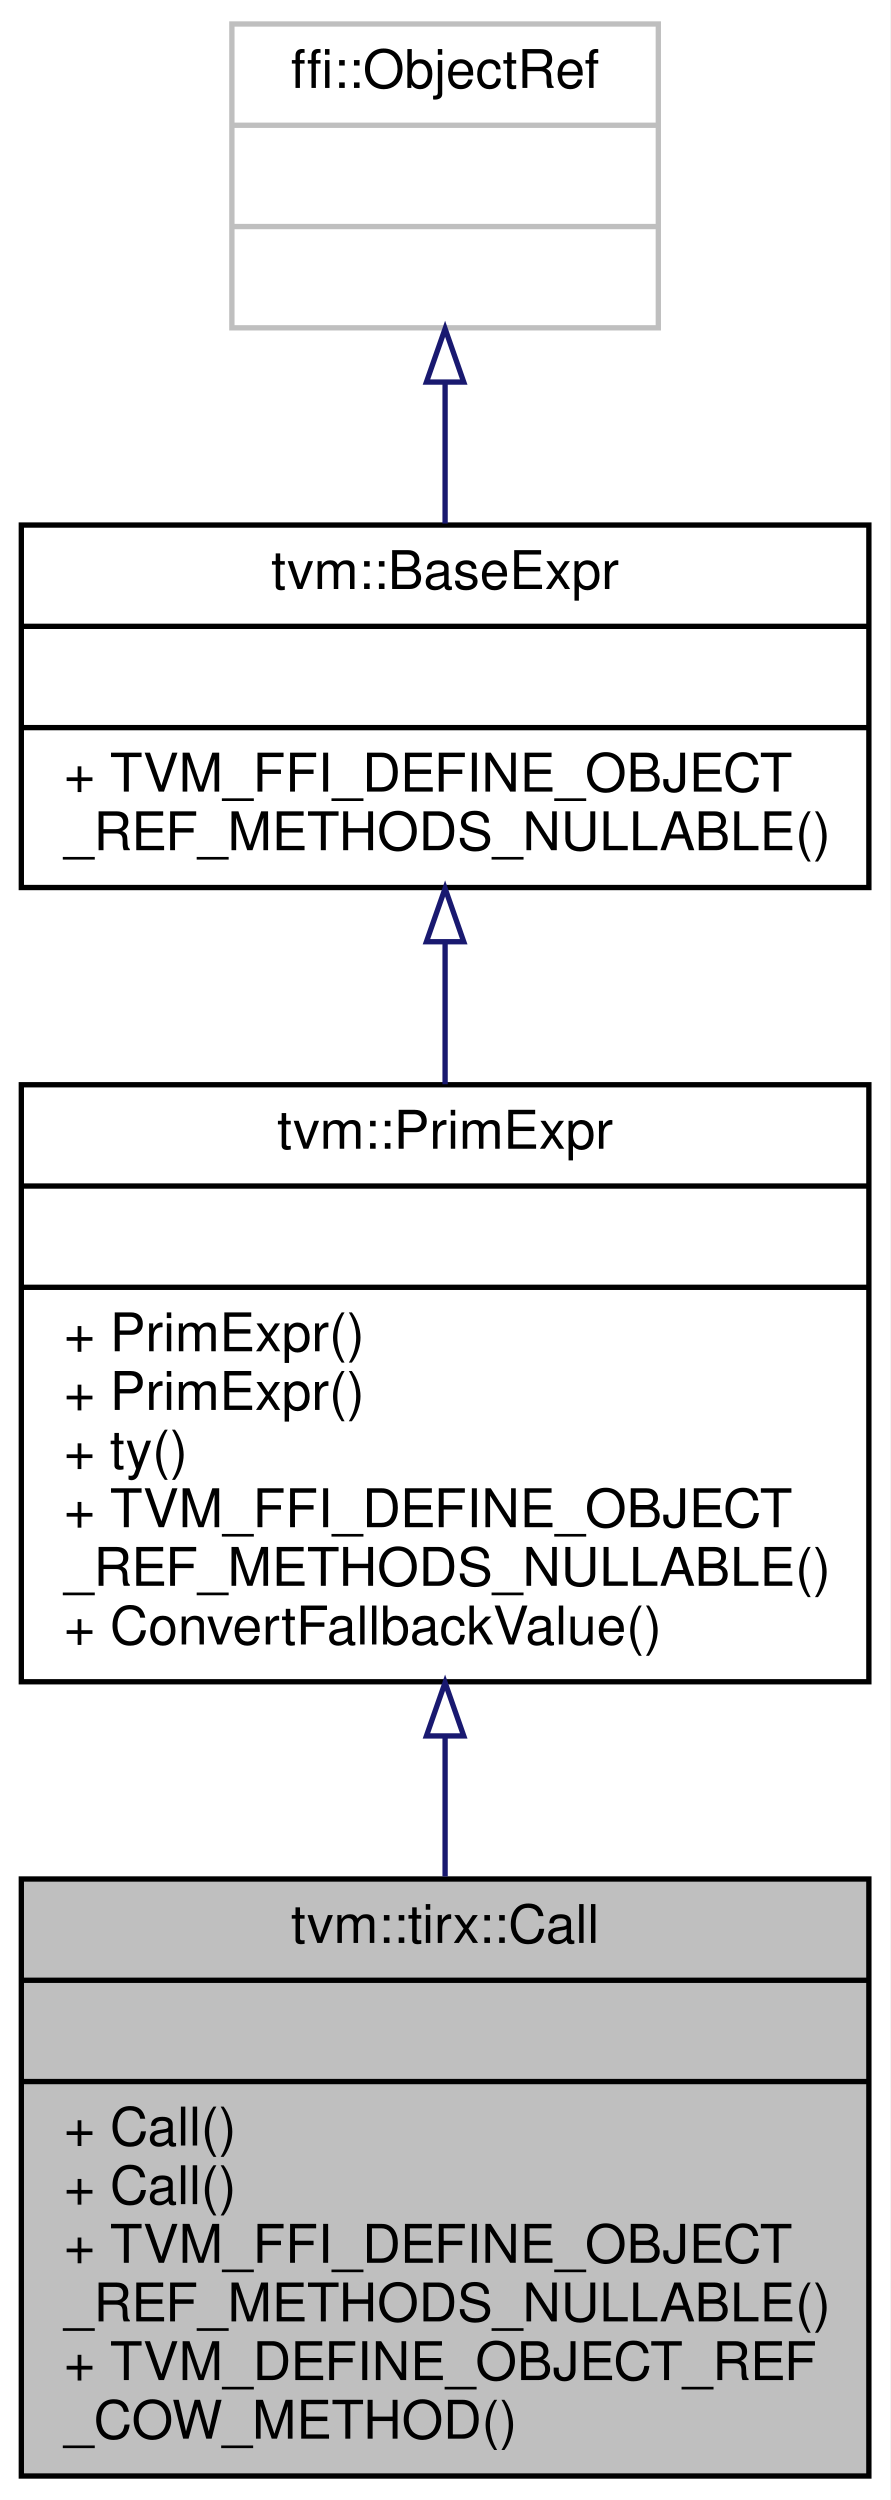
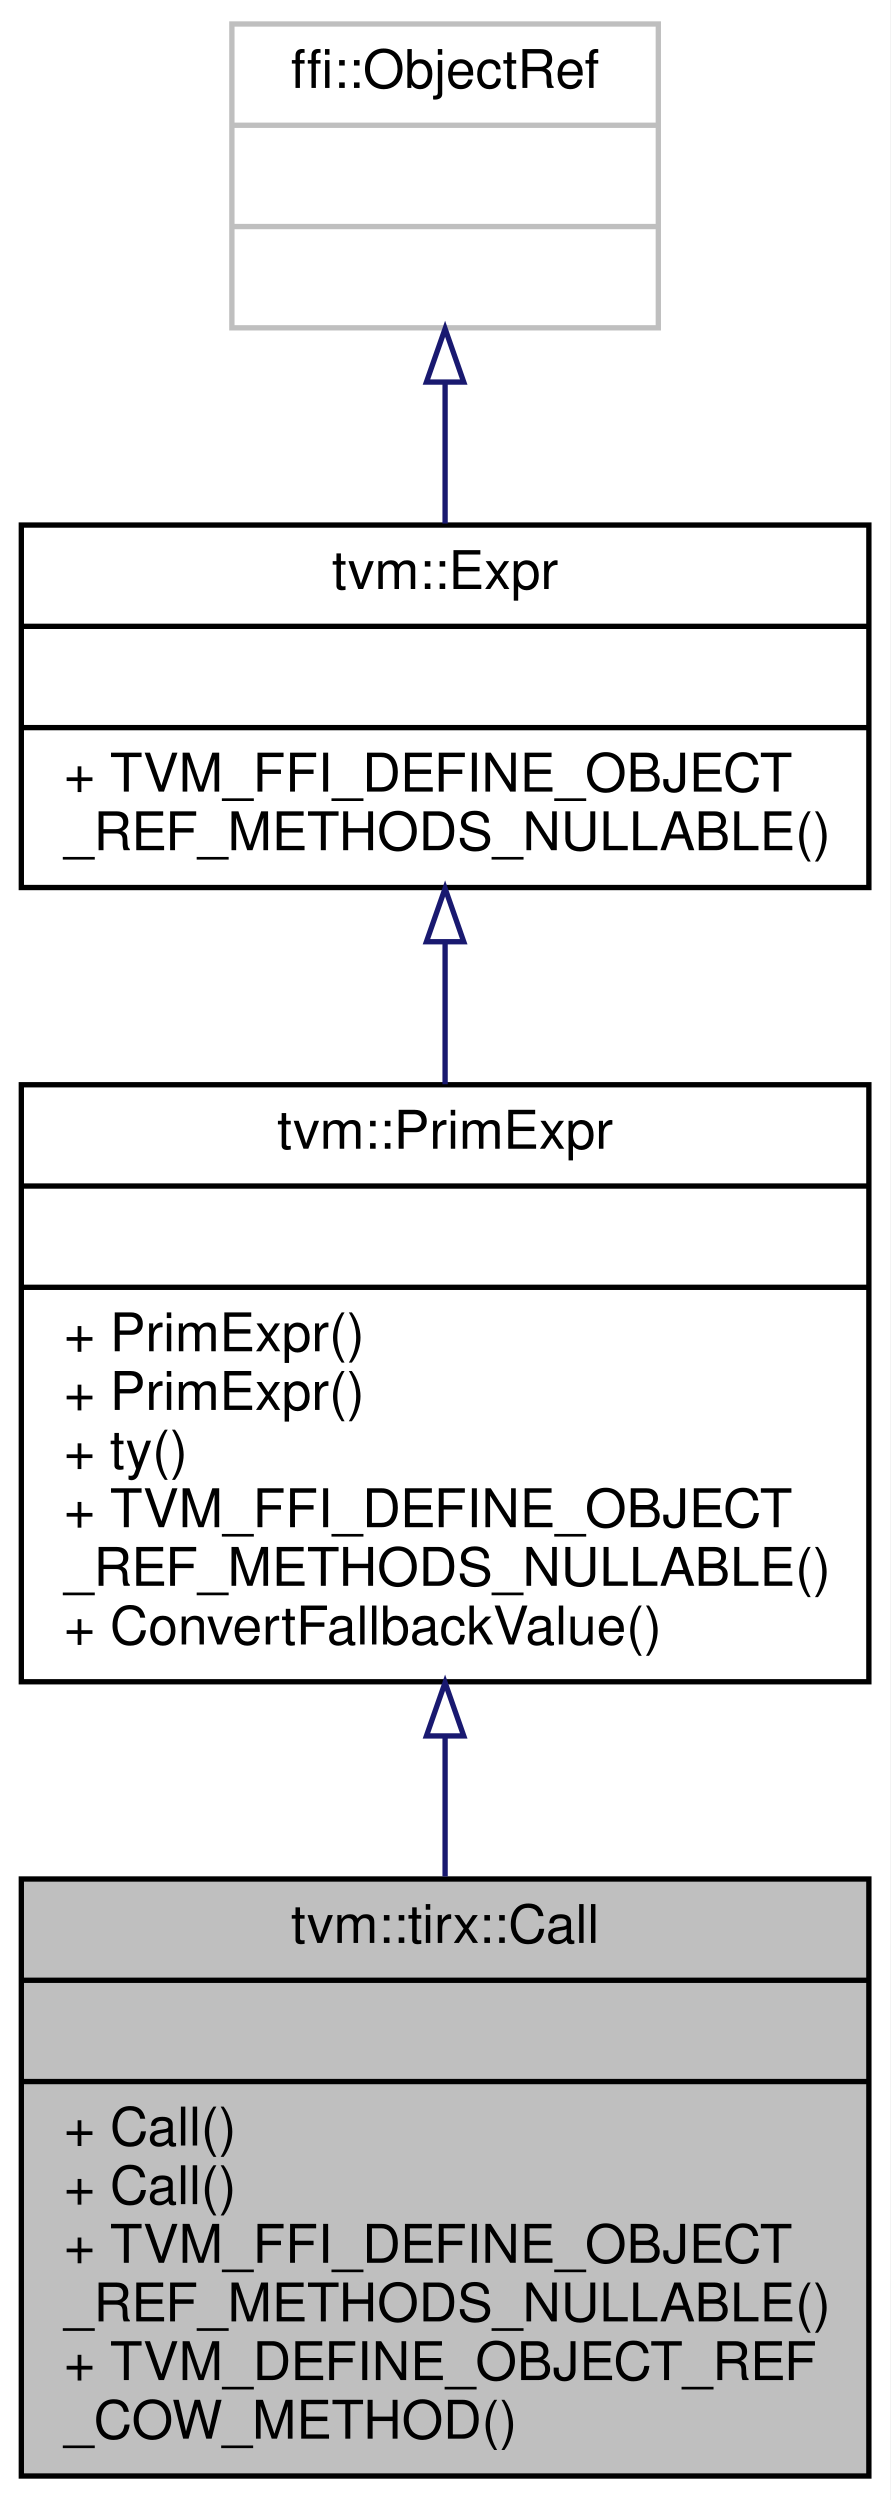
<svg xmlns="http://www.w3.org/2000/svg" xmlns:xlink="http://www.w3.org/1999/xlink" width="167pt" height="469pt" viewBox="0.00 0.00 167.00 469.00">
  <g id="graph0" class="graph" transform="scale(1 1) rotate(0) translate(4 465)">
    <polygon fill="white" stroke="transparent" points="-4,4 -4,-465 163,-465 163,4 -4,4" />
    <g id="node1" class="node">
      <g id="a_node1">
        <a xlink:title="Managed reference to CallNode.">
          <polygon fill="#bfbfbf" stroke="black" points="0,-0.5 0,-112.5 159,-112.5 159,-0.5 0,-0.5" />
          <text text-anchor="middle" x="79.5" y="-100.5" font-family="Helvetica,sans-Serif" font-size="10.00">tvm::tirx::Call</text>
          <polyline fill="none" stroke="black" points="0,-93.5 159,-93.5 " />
          <text text-anchor="middle" x="79.5" y="-81.5" font-family="Helvetica,sans-Serif" font-size="10.00"> </text>
          <polyline fill="none" stroke="black" points="0,-74.5 159,-74.5 " />
          <text text-anchor="start" x="8" y="-62.5" font-family="Helvetica,sans-Serif" font-size="10.00">+ Call()</text>
          <text text-anchor="start" x="8" y="-51.5" font-family="Helvetica,sans-Serif" font-size="10.00">+ Call()</text>
          <text text-anchor="start" x="8" y="-40.5" font-family="Helvetica,sans-Serif" font-size="10.00">+ TVM_FFI_DEFINE_OBJECT</text>
          <text text-anchor="start" x="8" y="-29.5" font-family="Helvetica,sans-Serif" font-size="10.00">_REF_METHODS_NULLABLE()</text>
          <text text-anchor="start" x="8" y="-18.5" font-family="Helvetica,sans-Serif" font-size="10.00">+ TVM_DEFINE_OBJECT_REF</text>
          <text text-anchor="start" x="8" y="-7.5" font-family="Helvetica,sans-Serif" font-size="10.00">_COW_METHOD()</text>
        </a>
      </g>
    </g>
    <g id="node2" class="node">
      <g id="a_node2">
        <a xlink:href="classtvm_1_1PrimExpr.html" target="_top" xlink:title="Reference to PrimExprNode.">
          <polygon fill="white" stroke="black" points="0,-149.5 0,-261.5 159,-261.5 159,-149.5 0,-149.5" />
          <text text-anchor="middle" x="79.5" y="-249.5" font-family="Helvetica,sans-Serif" font-size="10.00">tvm::PrimExpr</text>
          <polyline fill="none" stroke="black" points="0,-242.5 159,-242.5 " />
          <text text-anchor="middle" x="79.5" y="-230.5" font-family="Helvetica,sans-Serif" font-size="10.00"> </text>
          <polyline fill="none" stroke="black" points="0,-223.5 159,-223.5 " />
          <text text-anchor="start" x="8" y="-211.5" font-family="Helvetica,sans-Serif" font-size="10.00">+ PrimExpr()</text>
          <text text-anchor="start" x="8" y="-200.5" font-family="Helvetica,sans-Serif" font-size="10.00">+ PrimExpr()</text>
          <text text-anchor="start" x="8" y="-189.5" font-family="Helvetica,sans-Serif" font-size="10.00">+ ty()</text>
          <text text-anchor="start" x="8" y="-178.5" font-family="Helvetica,sans-Serif" font-size="10.00">+ TVM_FFI_DEFINE_OBJECT</text>
          <text text-anchor="start" x="8" y="-167.5" font-family="Helvetica,sans-Serif" font-size="10.00">_REF_METHODS_NULLABLE()</text>
          <text text-anchor="start" x="8" y="-156.5" font-family="Helvetica,sans-Serif" font-size="10.00">+ ConvertFallbackValue()</text>
        </a>
      </g>
    </g>
    <g id="edge1" class="edge">
      <path fill="none" stroke="midnightblue" d="M79.5,-139.18C79.5,-130.43 79.5,-121.52 79.5,-112.96" />
      <polygon fill="none" stroke="midnightblue" points="76,-139.34 79.5,-149.34 83,-139.34 76,-139.34" />
    </g>
    <g id="node3" class="node">
      <g id="a_node3">
-         <a xlink:href="classtvm_1_1BaseExpr.html" target="_top" xlink:title="Managed reference to BaseExprNode.">
+         <a xlink:href="classtvm_1_1Expr.html" target="_top" xlink:title="Managed reference to ExprNode.">
          <polygon fill="white" stroke="black" points="0,-298.5 0,-366.5 159,-366.5 159,-298.5 0,-298.5" />
-           <text text-anchor="middle" x="79.5" y="-354.5" font-family="Helvetica,sans-Serif" font-size="10.00">tvm::BaseExpr</text>
+           <text text-anchor="middle" x="79.5" y="-354.5" font-family="Helvetica,sans-Serif" font-size="10.00">tvm::Expr</text>
          <polyline fill="none" stroke="black" points="0,-347.5 159,-347.5 " />
          <text text-anchor="middle" x="79.5" y="-335.5" font-family="Helvetica,sans-Serif" font-size="10.00"> </text>
          <polyline fill="none" stroke="black" points="0,-328.5 159,-328.5 " />
          <text text-anchor="start" x="8" y="-316.5" font-family="Helvetica,sans-Serif" font-size="10.00">+ TVM_FFI_DEFINE_OBJECT</text>
          <text text-anchor="start" x="8" y="-305.5" font-family="Helvetica,sans-Serif" font-size="10.00">_REF_METHODS_NULLABLE()</text>
        </a>
      </g>
    </g>
    <g id="edge2" class="edge">
      <path fill="none" stroke="midnightblue" d="M79.5,-288.18C79.5,-279.6 79.5,-270.49 79.5,-261.59" />
      <polygon fill="none" stroke="midnightblue" points="76,-288.33 79.5,-298.33 83,-288.33 76,-288.33" />
    </g>
    <g id="node4" class="node">
      <g id="a_node4">
        <a xlink:title=" ">
          <polygon fill="white" stroke="#bfbfbf" points="39.5,-403.5 39.5,-460.5 119.5,-460.5 119.5,-403.5 39.5,-403.5" />
          <text text-anchor="middle" x="79.5" y="-448.5" font-family="Helvetica,sans-Serif" font-size="10.00">ffi::ObjectRef</text>
          <polyline fill="none" stroke="#bfbfbf" points="39.5,-441.5 119.5,-441.5 " />
          <text text-anchor="middle" x="79.5" y="-429.5" font-family="Helvetica,sans-Serif" font-size="10.00"> </text>
          <polyline fill="none" stroke="#bfbfbf" points="39.5,-422.5 119.5,-422.5 " />
          <text text-anchor="middle" x="79.5" y="-410.5" font-family="Helvetica,sans-Serif" font-size="10.00"> </text>
        </a>
      </g>
    </g>
    <g id="edge3" class="edge">
      <path fill="none" stroke="midnightblue" d="M79.5,-393.06C79.5,-384.39 79.5,-375.24 79.5,-366.79" />
      <polygon fill="none" stroke="midnightblue" points="76,-393.32 79.5,-403.32 83,-393.32 76,-393.32" />
    </g>
  </g>
</svg>
